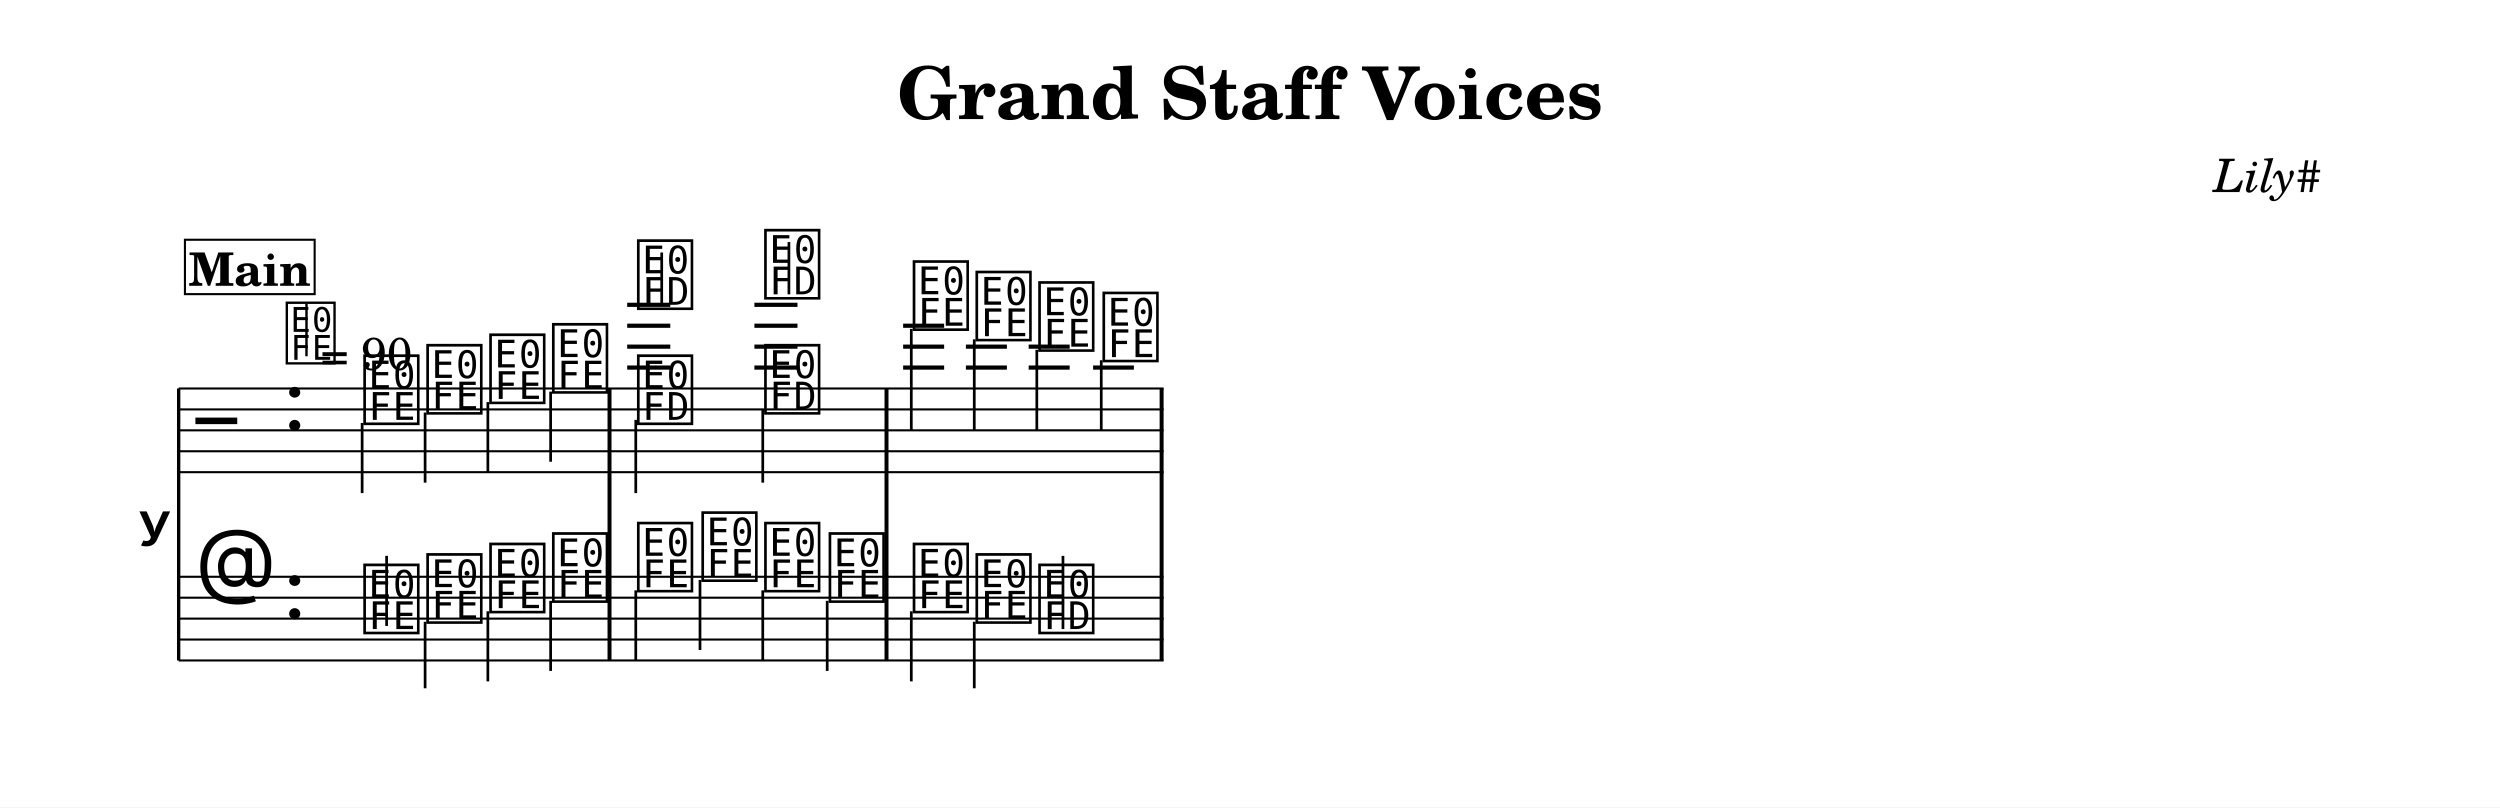
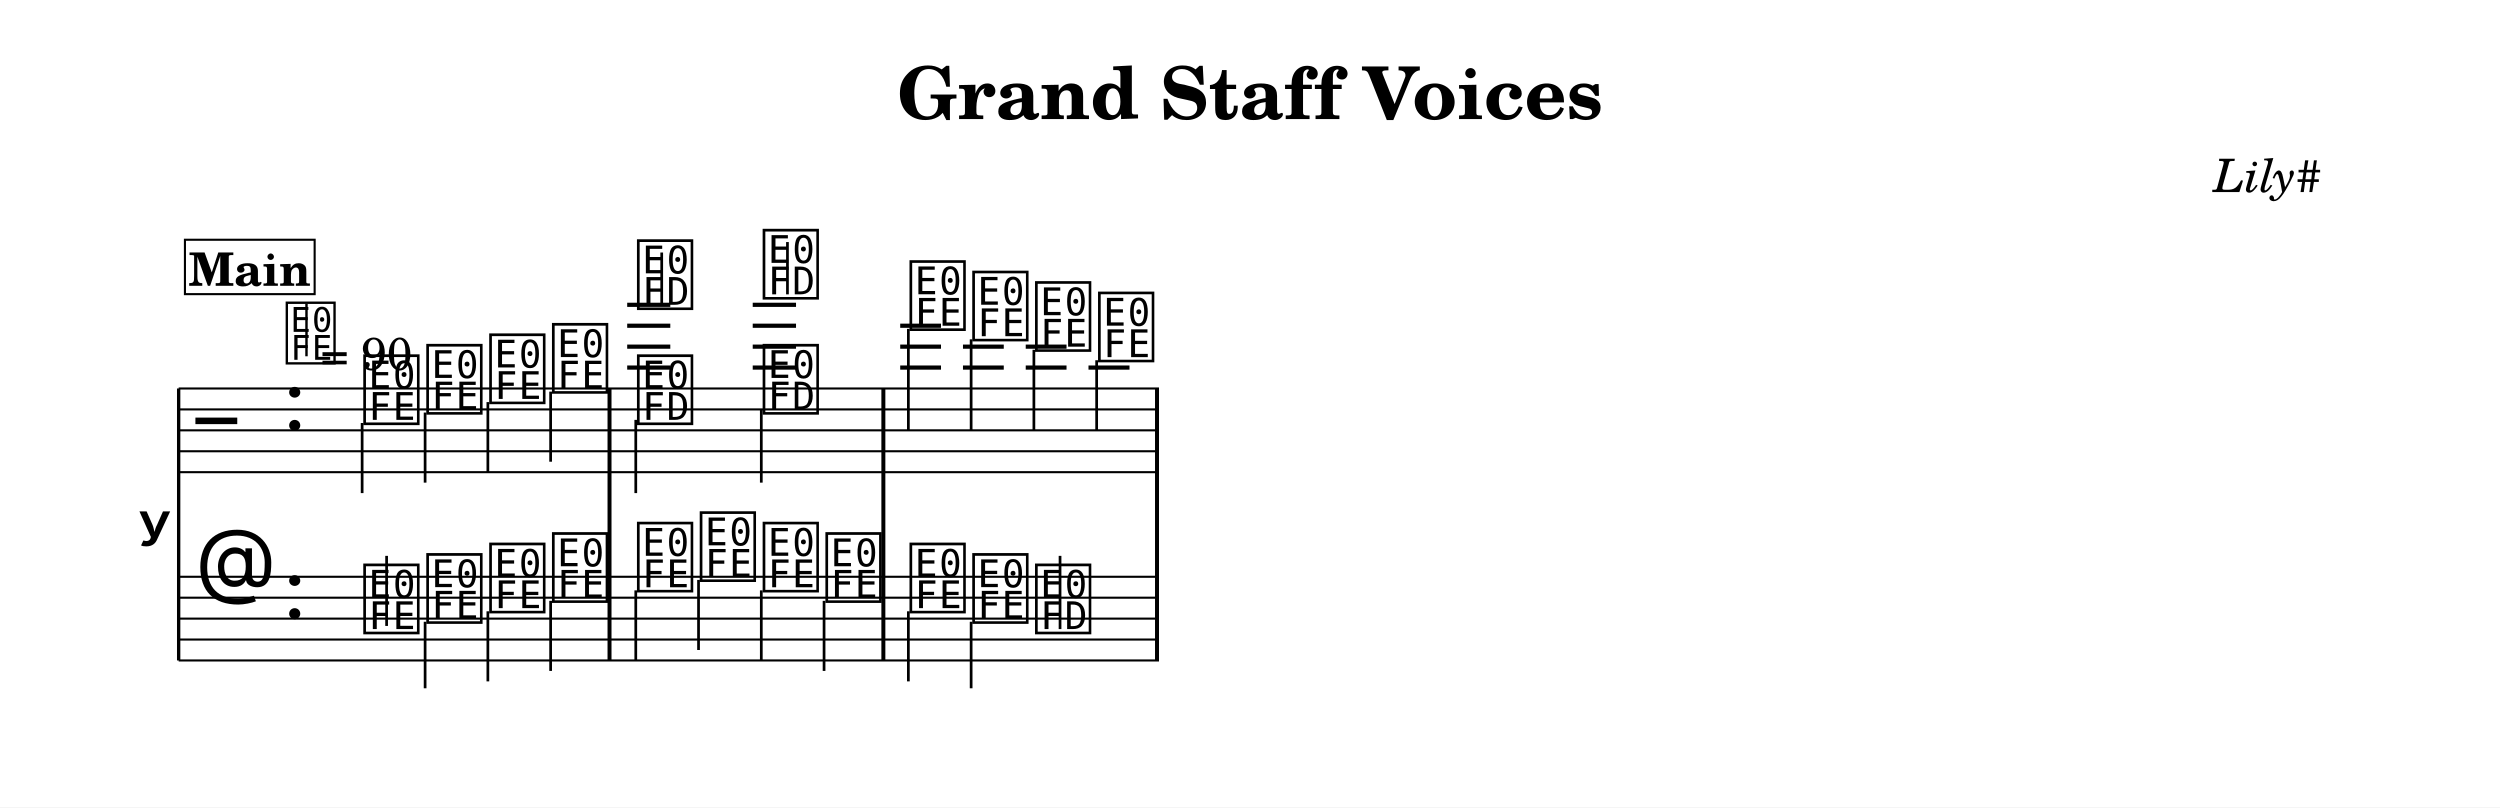
<svg xmlns="http://www.w3.org/2000/svg" width="1195.0" height="385.9" viewBox="0 0 119.50 38.59" font-family="TeX Gyre Schola, serif">
  <style>
  @font-face { font-family: 'Emmentaler'; src: local('Emmentaler'); }
  .music { font-family: 'Emmentaler', serif; }
</style>
  <rect x="0" y="0" width="119.50" height="38.59" fill="#FFFFFF" />
  <text x="59.75" y="5.69" font-size="3.49" font-weight="bold" text-anchor="middle" data-pos="313">Grand Staff Voices</text>
  <text x="110.97" y="9.18" font-size="2.20" font-style="italic" text-anchor="end" data-pos="343">Lily#</text>
  <g transform="translate(8.54,0.00) scale(1,1)">
    <text x="-0.30" y="25.07" font-size="4.00" font-family="Emmentaler-Brace" text-anchor="end"></text>
    <line x1="0.00" y1="18.57" x2="0.00" y2="31.57" stroke="#000000" stroke-width="0.160" />
    <rect x="20.50" y="22.57" width="0.19" height="5.00" />
-     <rect x="33.74" y="22.57" width="0.19" height="5.00" />
-     <rect x="46.89" y="22.57" width="0.19" height="5.00" />
-     <line x1="0.00" y1="18.57" x2="47.08" y2="18.57" stroke="#000000" stroke-width="0.100" />
-     <line x1="0.00" y1="19.57" x2="47.08" y2="19.57" stroke="#000000" stroke-width="0.100" />
-     <line x1="0.00" y1="20.57" x2="47.08" y2="20.57" stroke="#000000" stroke-width="0.100" />
-     <line x1="0.00" y1="21.57" x2="47.08" y2="21.57" stroke="#000000" stroke-width="0.100" />
-     <line x1="0.00" y1="22.57" x2="47.08" y2="22.57" stroke="#000000" stroke-width="0.100" />
+     <rect x="33.59" y="22.57" width="0.19" height="5.00" />
+     <rect x="46.67" y="22.57" width="0.19" height="5.00" />
+     <line x1="0.00" y1="18.57" x2="46.86" y2="18.57" stroke="#000000" stroke-width="0.100" />
+     <line x1="0.00" y1="19.57" x2="46.86" y2="19.57" stroke="#000000" stroke-width="0.100" />
+     <line x1="0.00" y1="20.57" x2="46.86" y2="20.57" stroke="#000000" stroke-width="0.100" />
+     <line x1="0.00" y1="21.57" x2="46.86" y2="21.57" stroke="#000000" stroke-width="0.100" />
+     <line x1="0.00" y1="22.57" x2="46.86" y2="22.57" stroke="#000000" stroke-width="0.100" />
    <text class="music" x="0.80" y="21.57" font-size="4.00" data-pos="397"></text>
    <text class="music" x="5.00" y="20.57" font-size="4.00" data-pos="365"></text>
    <line x1="21.44" y1="17.57" x2="23.50" y2="17.57" stroke="#000000" stroke-width="0.200" />
    <line x1="21.44" y1="16.57" x2="23.50" y2="16.57" stroke="#000000" stroke-width="0.200" />
    <line x1="21.44" y1="15.57" x2="23.50" y2="15.57" stroke="#000000" stroke-width="0.200" />
    <line x1="21.44" y1="14.57" x2="23.50" y2="14.57" stroke="#000000" stroke-width="0.200" />
-     <line x1="27.52" y1="17.57" x2="29.58" y2="17.57" stroke="#000000" stroke-width="0.200" />
-     <line x1="27.52" y1="16.57" x2="29.58" y2="16.57" stroke="#000000" stroke-width="0.200" />
-     <line x1="27.52" y1="15.57" x2="29.58" y2="15.57" stroke="#000000" stroke-width="0.200" />
-     <line x1="27.52" y1="14.57" x2="29.58" y2="14.57" stroke="#000000" stroke-width="0.200" />
-     <line x1="34.63" y1="17.57" x2="36.59" y2="17.57" stroke="#000000" stroke-width="0.200" />
-     <line x1="34.63" y1="16.57" x2="36.59" y2="16.57" stroke="#000000" stroke-width="0.200" />
-     <line x1="34.63" y1="15.57" x2="36.59" y2="15.57" stroke="#000000" stroke-width="0.200" />
-     <line x1="37.63" y1="17.57" x2="39.59" y2="17.57" stroke="#000000" stroke-width="0.200" />
-     <line x1="37.63" y1="16.57" x2="39.59" y2="16.57" stroke="#000000" stroke-width="0.200" />
-     <line x1="40.63" y1="17.57" x2="42.59" y2="17.57" stroke="#000000" stroke-width="0.200" />
-     <line x1="40.63" y1="16.57" x2="42.59" y2="16.57" stroke="#000000" stroke-width="0.200" />
-     <line x1="43.71" y1="17.57" x2="45.66" y2="17.57" stroke="#000000" stroke-width="0.200" />
+     <line x1="27.44" y1="17.57" x2="29.51" y2="17.57" stroke="#000000" stroke-width="0.200" />
+     <line x1="27.44" y1="16.57" x2="29.51" y2="16.57" stroke="#000000" stroke-width="0.200" />
+     <line x1="27.44" y1="15.57" x2="29.51" y2="15.57" stroke="#000000" stroke-width="0.200" />
+     <line x1="27.44" y1="14.57" x2="29.51" y2="14.57" stroke="#000000" stroke-width="0.200" />
+     <line x1="34.49" y1="17.57" x2="36.44" y2="17.57" stroke="#000000" stroke-width="0.200" />
+     <line x1="34.49" y1="16.57" x2="36.44" y2="16.57" stroke="#000000" stroke-width="0.200" />
+     <line x1="34.49" y1="15.57" x2="36.44" y2="15.57" stroke="#000000" stroke-width="0.200" />
+     <line x1="37.49" y1="17.57" x2="39.44" y2="17.57" stroke="#000000" stroke-width="0.200" />
+     <line x1="37.49" y1="16.57" x2="39.44" y2="16.57" stroke="#000000" stroke-width="0.200" />
+     <line x1="40.49" y1="17.57" x2="42.44" y2="17.57" stroke="#000000" stroke-width="0.200" />
+     <line x1="40.49" y1="16.57" x2="42.44" y2="16.57" stroke="#000000" stroke-width="0.200" />
+     <line x1="43.49" y1="17.57" x2="45.45" y2="17.57" stroke="#000000" stroke-width="0.200" />
    <text class="music" x="8.70" y="20.07" font-size="4.00" data-pos="451"></text>
    <line x1="8.77" y1="20.22" x2="8.77" y2="23.57" stroke="#000000" stroke-width="0.130" />
    <text class="music" x="11.71" y="19.57" font-size="4.00" data-pos="455"></text>
    <line x1="11.78" y1="19.72" x2="11.78" y2="23.07" stroke="#000000" stroke-width="0.130" />
    <text class="music" x="14.72" y="19.07" font-size="4.00" data-pos="457"></text>
    <line x1="14.78" y1="19.22" x2="14.78" y2="22.57" stroke="#000000" stroke-width="0.130" />
    <text class="music" x="17.72" y="18.57" font-size="4.00" data-pos="459"></text>
    <line x1="17.78" y1="18.72" x2="17.78" y2="22.07" stroke="#000000" stroke-width="0.130" />
    <text class="music" x="21.78" y="14.57" font-size="4.00" data-pos="471"></text>
    <line x1="23.09" y1="14.57" x2="23.09" y2="12.07" stroke="#000000" stroke-width="0.130" />
-     <text class="music" x="27.86" y="14.07" font-size="4.00" data-pos="475"></text>
-     <line x1="29.17" y1="14.07" x2="29.17" y2="11.57" stroke="#000000" stroke-width="0.130" />
-     <text class="music" x="34.96" y="15.57" font-size="4.00" data-pos="491"></text>
-     <line x1="35.02" y1="15.72" x2="35.02" y2="20.57" stroke="#000000" stroke-width="0.130" />
-     <text class="music" x="37.96" y="16.07" font-size="4.00" data-pos="495"></text>
-     <line x1="38.03" y1="16.22" x2="38.03" y2="20.57" stroke="#000000" stroke-width="0.130" />
-     <text class="music" x="40.96" y="16.57" font-size="4.00" data-pos="497"></text>
-     <line x1="41.02" y1="16.72" x2="41.02" y2="20.57" stroke="#000000" stroke-width="0.130" />
-     <text class="music" x="44.03" y="17.07" font-size="4.00" data-pos="499"></text>
-     <line x1="44.10" y1="17.22" x2="44.10" y2="20.57" stroke="#000000" stroke-width="0.130" />
+     <text class="music" x="27.79" y="14.07" font-size="4.00" data-pos="475"></text>
+     <line x1="29.10" y1="14.07" x2="29.10" y2="11.57" stroke="#000000" stroke-width="0.130" />
+     <text class="music" x="34.81" y="15.57" font-size="4.00" data-pos="491"></text>
+     <line x1="34.88" y1="15.72" x2="34.88" y2="20.57" stroke="#000000" stroke-width="0.130" />
+     <text class="music" x="37.81" y="16.07" font-size="4.00" data-pos="495"></text>
+     <line x1="37.88" y1="16.22" x2="37.88" y2="20.57" stroke="#000000" stroke-width="0.130" />
+     <text class="music" x="40.81" y="16.57" font-size="4.00" data-pos="497"></text>
+     <line x1="40.88" y1="16.72" x2="40.88" y2="20.57" stroke="#000000" stroke-width="0.130" />
+     <text class="music" x="43.82" y="17.07" font-size="4.00" data-pos="499"></text>
+     <line x1="43.88" y1="17.22" x2="43.88" y2="20.57" stroke="#000000" stroke-width="0.130" />
    <text class="music" x="21.78" y="20.07" font-size="4.00" data-pos="481"></text>
    <line x1="21.85" y1="20.07" x2="21.85" y2="23.57" stroke="#000000" stroke-width="0.130" />
-     <text class="music" x="27.86" y="19.57" font-size="4.00" data-pos="484"></text>
-     <line x1="27.92" y1="19.57" x2="27.92" y2="23.07" stroke="#000000" stroke-width="0.130" />
+     <text class="music" x="27.79" y="19.57" font-size="4.00" data-pos="484"></text>
+     <line x1="27.85" y1="19.57" x2="27.85" y2="23.07" stroke="#000000" stroke-width="0.130" />
    <rect x="20.50" y="18.57" width="0.19" height="4.00" data-pos="461" />
-     <rect x="33.74" y="18.57" width="0.19" height="4.00" data-pos="489" />
-     <rect x="46.89" y="18.57" width="0.19" height="4.00" data-pos="501" />
-     <line x1="0.00" y1="27.57" x2="47.08" y2="27.57" stroke="#000000" stroke-width="0.100" />
-     <line x1="0.00" y1="28.57" x2="47.08" y2="28.57" stroke="#000000" stroke-width="0.100" />
-     <line x1="0.00" y1="29.57" x2="47.08" y2="29.57" stroke="#000000" stroke-width="0.100" />
-     <line x1="0.00" y1="30.57" x2="47.08" y2="30.57" stroke="#000000" stroke-width="0.100" />
-     <line x1="0.00" y1="31.57" x2="47.08" y2="31.57" stroke="#000000" stroke-width="0.100" />
+     <rect x="33.59" y="18.57" width="0.19" height="4.00" data-pos="489" />
+     <rect x="46.67" y="18.57" width="0.19" height="4.00" data-pos="501" />
+     <line x1="0.00" y1="27.57" x2="46.86" y2="27.57" stroke="#000000" stroke-width="0.100" />
+     <line x1="0.00" y1="28.57" x2="46.86" y2="28.57" stroke="#000000" stroke-width="0.100" />
+     <line x1="0.00" y1="29.57" x2="46.86" y2="29.57" stroke="#000000" stroke-width="0.100" />
+     <line x1="0.00" y1="30.57" x2="46.86" y2="30.57" stroke="#000000" stroke-width="0.100" />
+     <line x1="0.00" y1="31.57" x2="46.86" y2="31.57" stroke="#000000" stroke-width="0.100" />
    <text class="music" x="0.80" y="28.57" font-size="4.00" data-pos="421"></text>
    <text class="music" x="5.00" y="29.57" font-size="4.00" data-pos="365"></text>
    <text class="music" x="8.70" y="30.07" font-size="4.00" data-pos="512"></text>
    <line x1="9.94" y1="29.92" x2="9.94" y2="26.57" stroke="#000000" stroke-width="0.130" />
    <text class="music" x="11.71" y="29.57" font-size="4.00" data-pos="515"></text>
    <line x1="11.78" y1="29.72" x2="11.78" y2="32.90" stroke="#000000" stroke-width="0.130" />
    <text class="music" x="14.72" y="29.07" font-size="4.00" data-pos="517"></text>
    <line x1="14.78" y1="29.22" x2="14.78" y2="32.57" stroke="#000000" stroke-width="0.130" />
    <text class="music" x="17.72" y="28.57" font-size="4.00" data-pos="519"></text>
    <line x1="17.78" y1="28.72" x2="17.78" y2="32.07" stroke="#000000" stroke-width="0.130" />
    <text class="music" x="21.78" y="28.07" font-size="4.00" data-pos="523"></text>
    <line x1="21.85" y1="28.22" x2="21.85" y2="31.57" stroke="#000000" stroke-width="0.130" />
-     <text class="music" x="24.86" y="27.57" font-size="4.00" data-pos="526"></text>
-     <line x1="24.92" y1="27.72" x2="24.92" y2="31.07" stroke="#000000" stroke-width="0.130" />
-     <text class="music" x="27.86" y="28.07" font-size="4.00" data-pos="528"></text>
-     <line x1="27.92" y1="28.22" x2="27.92" y2="31.57" stroke="#000000" stroke-width="0.130" />
-     <text class="music" x="30.94" y="28.57" font-size="4.00" data-pos="530"></text>
-     <line x1="31.00" y1="28.72" x2="31.00" y2="32.07" stroke="#000000" stroke-width="0.130" />
-     <text class="music" x="34.96" y="29.07" font-size="4.00" data-pos="534"></text>
-     <line x1="35.02" y1="29.22" x2="35.02" y2="32.57" stroke="#000000" stroke-width="0.130" />
-     <text class="music" x="37.96" y="29.57" font-size="4.00" data-pos="537"></text>
-     <line x1="38.03" y1="29.72" x2="38.03" y2="32.90" stroke="#000000" stroke-width="0.130" />
-     <text class="music" x="40.96" y="30.07" font-size="4.00" data-pos="539"></text>
-     <line x1="42.27" y1="30.07" x2="42.27" y2="26.57" stroke="#000000" stroke-width="0.130" />
+     <text class="music" x="24.78" y="27.57" font-size="4.00" data-pos="526"></text>
+     <line x1="24.85" y1="27.72" x2="24.85" y2="31.07" stroke="#000000" stroke-width="0.130" />
+     <text class="music" x="27.79" y="28.07" font-size="4.00" data-pos="528"></text>
+     <line x1="27.85" y1="28.22" x2="27.85" y2="31.57" stroke="#000000" stroke-width="0.130" />
+     <text class="music" x="30.79" y="28.57" font-size="4.00" data-pos="530"></text>
+     <line x1="30.85" y1="28.72" x2="30.85" y2="32.07" stroke="#000000" stroke-width="0.130" />
+     <text class="music" x="34.81" y="29.07" font-size="4.00" data-pos="534"></text>
+     <line x1="34.88" y1="29.22" x2="34.88" y2="32.57" stroke="#000000" stroke-width="0.130" />
+     <text class="music" x="37.81" y="29.57" font-size="4.00" data-pos="537"></text>
+     <line x1="37.88" y1="29.72" x2="37.88" y2="32.90" stroke="#000000" stroke-width="0.130" />
+     <text class="music" x="40.81" y="30.07" font-size="4.00" data-pos="539"></text>
+     <line x1="42.13" y1="30.07" x2="42.13" y2="26.57" stroke="#000000" stroke-width="0.130" />
    <rect x="20.50" y="27.57" width="0.19" height="4.00" data-pos="521" />
-     <rect x="33.74" y="27.57" width="0.19" height="4.00" data-pos="532" />
-     <rect x="46.89" y="27.57" width="0.19" height="4.00" data-pos="542" />
+     <rect x="33.59" y="27.57" width="0.19" height="4.00" data-pos="532" />
+     <rect x="46.67" y="27.57" width="0.19" height="4.00" data-pos="542" />
    <text class="music" x="5.00" y="17.20" font-size="3.56" data-pos="357"></text>
    <line x1="6.11" y1="17.03" x2="6.11" y2="14.52" stroke="#000000" stroke-width="0.116" data-pos="357" />
    <text x="6.78" y="17.68" font-size="2.20" data-pos="357">= 90</text>
    <rect x="0.30" y="11.46" width="6.20" height="2.60" fill="#FFFFFF" stroke="#000000" stroke-width="0.100" data-pos="429" />
    <text x="3.40" y="13.66" font-size="2.20" font-weight="bold" text-anchor="middle" data-pos="429">Main</text>
  </g>
</svg>
